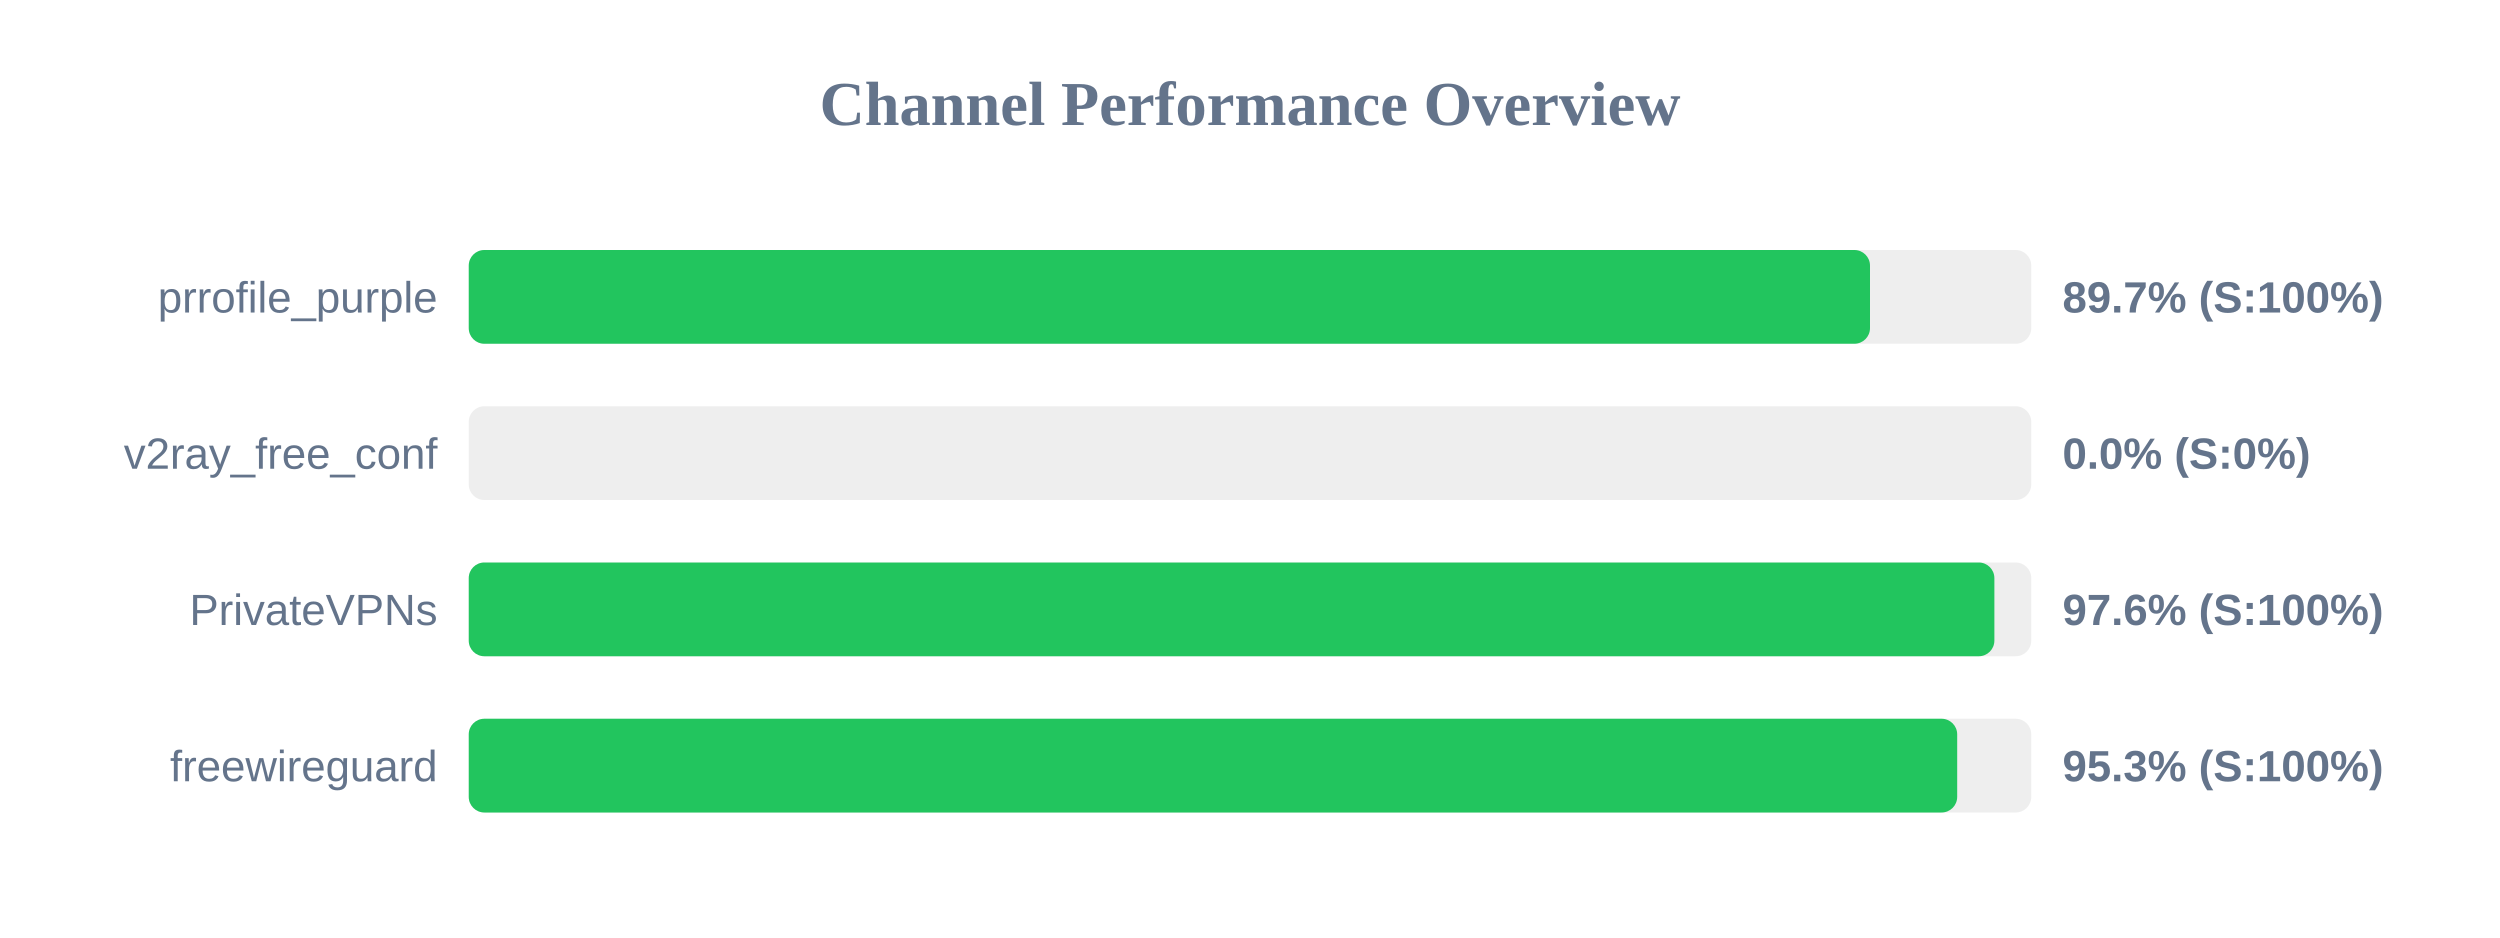
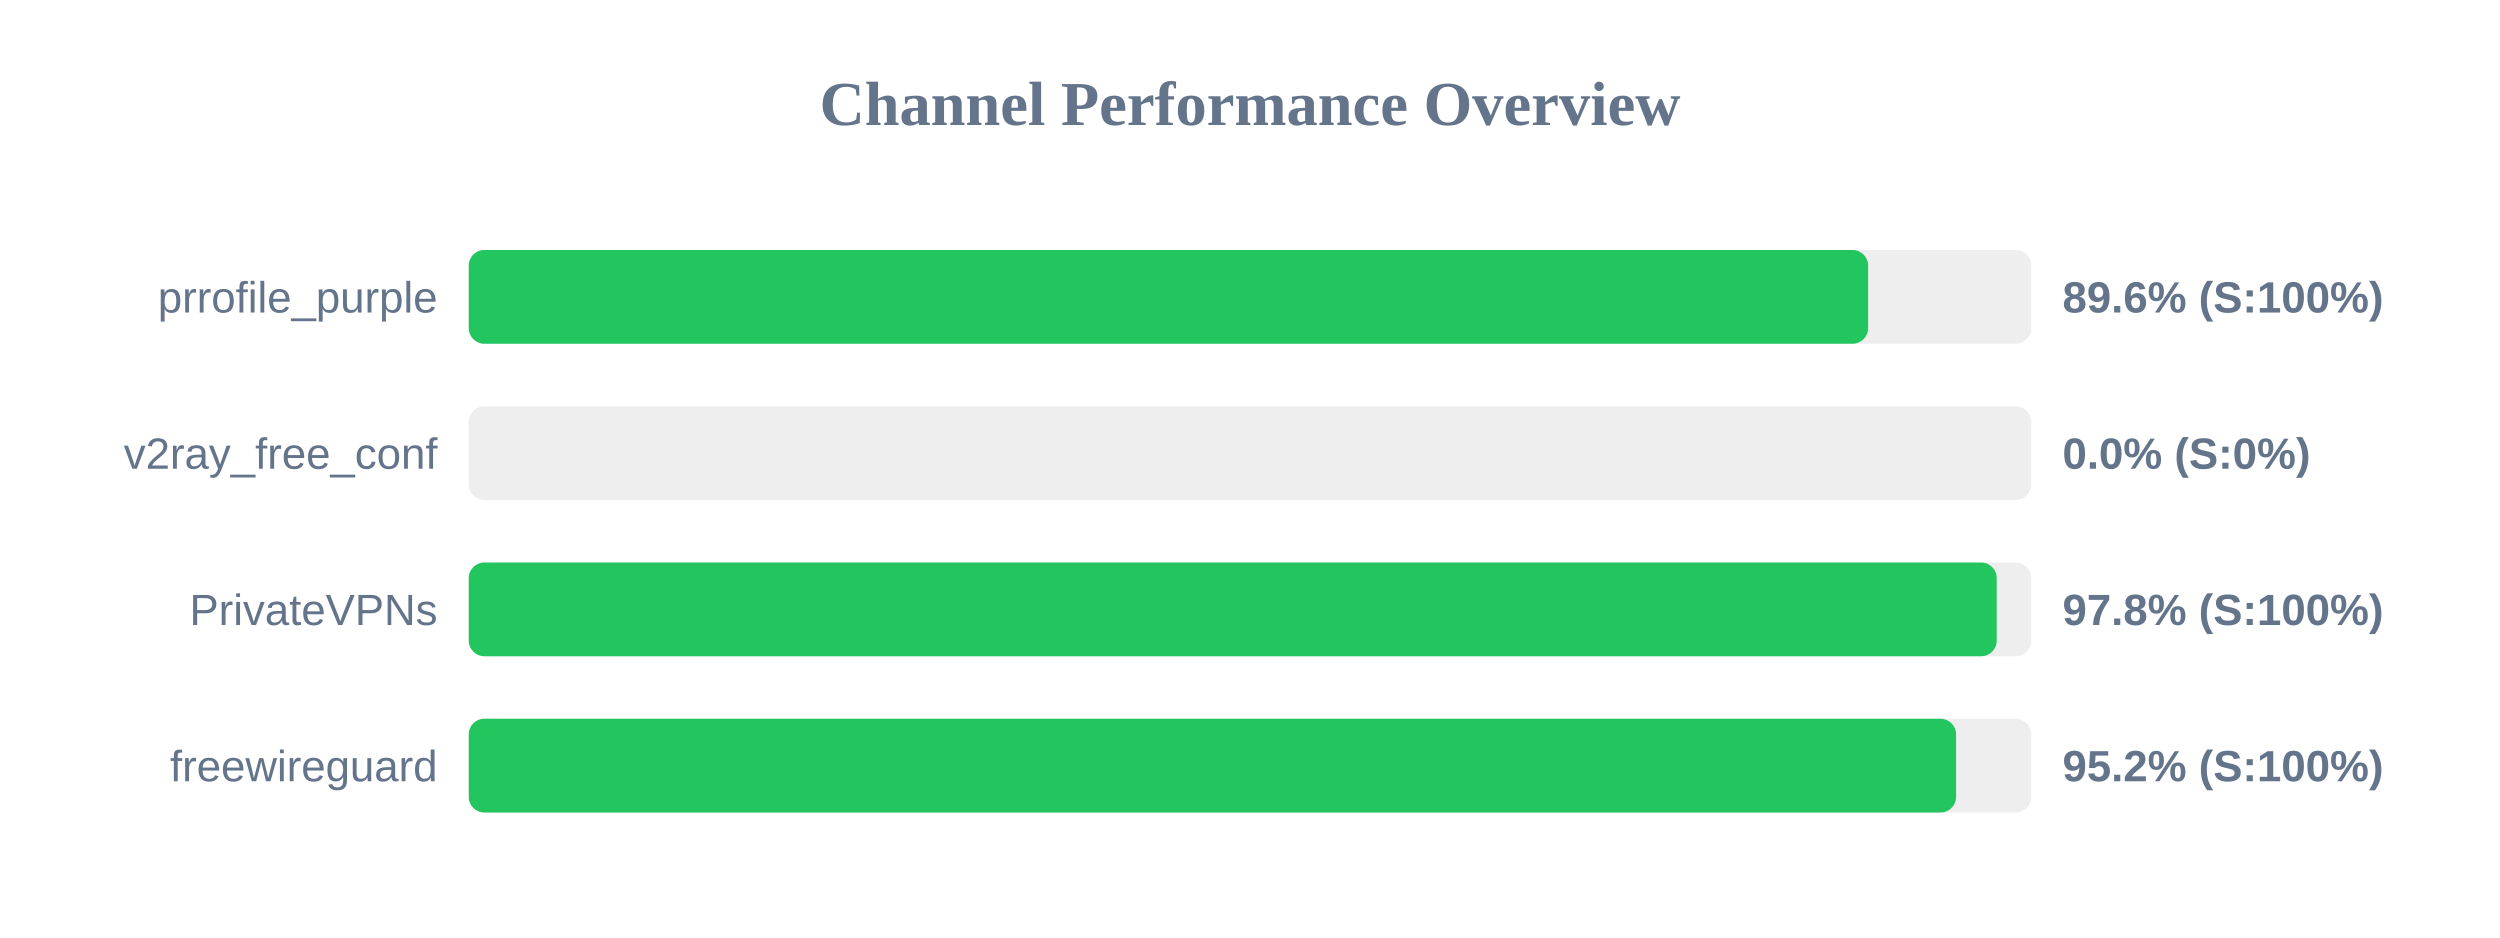
<svg xmlns="http://www.w3.org/2000/svg" width="800" height="300" version="1.1">
  <style>
        .row { font: 14px Arial; fill: #64748b; }
        .score { font: bold 14px Arial; fill: #64748b; }
    </style>
  <text x="400" y="40" text-anchor="middle" font-size="20px" font-weight="bold" fill="#64748b">Channel Performance Overview</text>
  <rect x="150" y="80" width="500" height="30" fill="#eee" rx="5" />
-   <rect x="150" y="80" width="448.4" height="30" fill="#22c55e" rx="5" />
+   <rect x="150" y="80" width="447.8" height="30" fill="#22c55e" rx="5" />
  <text x="140" y="100" text-anchor="end" class="row">prrofile_purple</text>
-   <text x="660" y="100" text-anchor="start" class="score">89.7% (S:100%)</text>
+   <text x="660" y="100" text-anchor="start" class="score">89.6% (S:100%)</text>
  <rect x="150" y="130" width="500" height="30" fill="#eee" rx="5" />
  <rect x="150" y="130" width="0.0" height="30" fill="#ef4444" rx="5" />
  <text x="140" y="150" text-anchor="end" class="row">v2ray_free_conf</text>
  <text x="660" y="150" text-anchor="start" class="score">0.0% (S:0%)</text>
  <rect x="150" y="180" width="500" height="30" fill="#eee" rx="5" />
-   <rect x="150" y="180" width="488.2" height="30" fill="#22c55e" rx="5" />
+   <rect x="150" y="180" width="488.95" height="30" fill="#22c55e" rx="5" />
  <text x="140" y="200" text-anchor="end" class="row">PrivateVPNs</text>
-   <text x="660" y="200" text-anchor="start" class="score">97.6% (S:100%)</text>
+   <text x="660" y="200" text-anchor="start" class="score">97.8% (S:100%)</text>
  <rect x="150" y="230" width="500" height="30" fill="#eee" rx="5" />
-   <rect x="150" y="230" width="476.3" height="30" fill="#22c55e" rx="5" />
+   <rect x="150" y="230" width="475.95" height="30" fill="#22c55e" rx="5" />
  <text x="140" y="250" text-anchor="end" class="row">freewireguard</text>
-   <text x="660" y="250" text-anchor="start" class="score">95.3% (S:100%)</text>
+   <text x="660" y="250" text-anchor="start" class="score">95.2% (S:100%)</text>
</svg>
